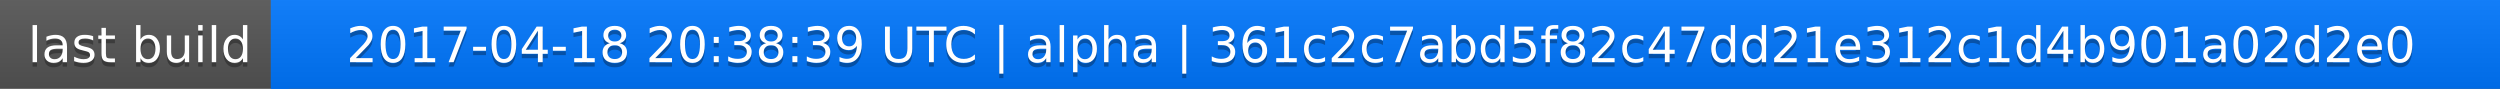
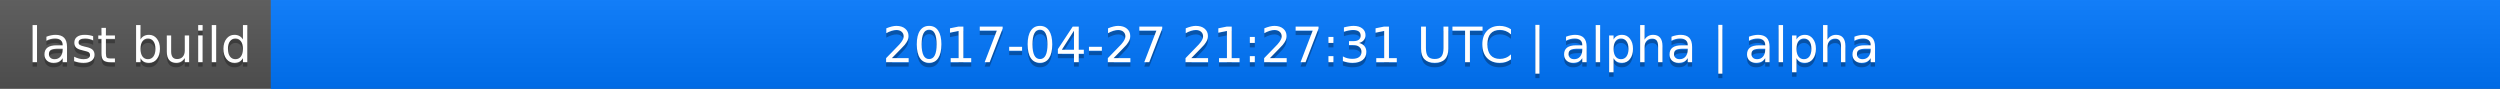
<svg xmlns="http://www.w3.org/2000/svg" width="563" height="20">
  <linearGradient id="a" x2="0" y2="100%">
    <stop offset="0" stop-color="#bbb" stop-opacity=".1" />
    <stop offset="1" stop-opacity=".1" />
  </linearGradient>
  <rect rx="0" width="563" height="20" fill="#555" />
  <rect rx="0" x="61" width="502" height="20" fill="#07f" />
  <path fill="#07f" d="M61 0h4v20h-4z" />
  <rect rx="0" width="563" height="20" fill="url(#a)" />
  <g fill="#fff" text-anchor="middle" font-family="DejaVu Sans,Verdana,Geneva,sans-serif" font-size="11">
    <text x="31.5" y="15" fill="#010101" fill-opacity=".3">last build</text>
    <text x="31.5" y="14">last build</text>
-     <text x="311" y="15" fill="#010101" fill-opacity=".3">2017-04-18 20:38:39 UTC | alpha | 361c2c7abd5f82c47dd21e312c1d4b901a02d2e0</text>
-     <text x="311" y="14">2017-04-18 20:38:39 UTC | alpha | 361c2c7abd5f82c47dd21e312c1d4b901a02d2e0</text>
+     <text x="311" y="15" fill="#010101" fill-opacity=".3">2017-04-27 21:27:31 UTC | alpha | alpha</text>
+     <text x="311" y="14">2017-04-27 21:27:31 UTC | alpha | alpha</text>
  </g>
</svg>
